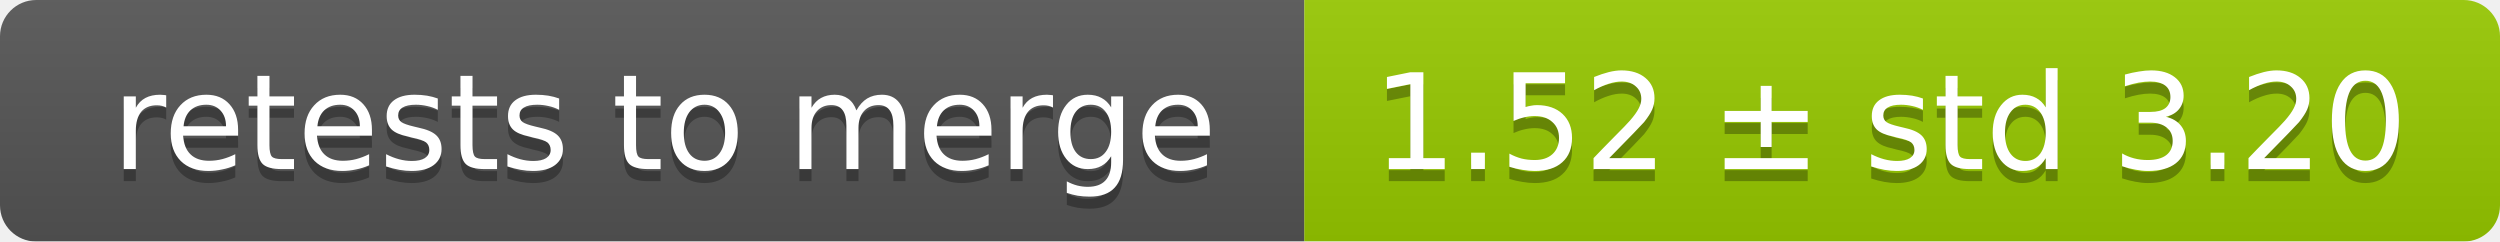
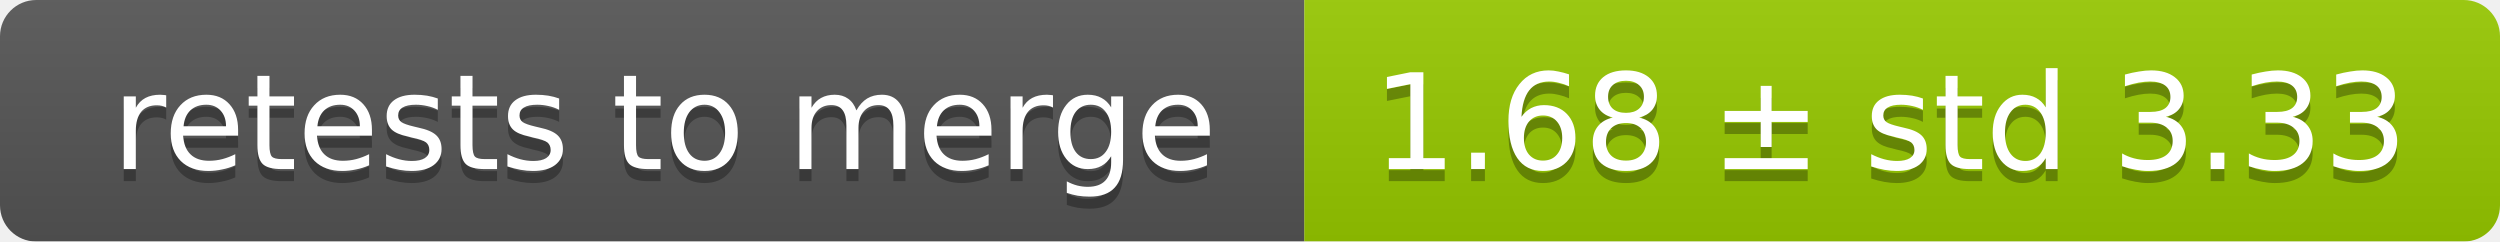
<svg xmlns="http://www.w3.org/2000/svg" width="207" height="20">
  <linearGradient id="smooth" x2="0" y2="100%">
    <stop offset="0" stop-color="#bbb" stop-opacity=".1" />
    <stop offset="1" stop-opacity=".1" />
  </linearGradient>
  <mask id="round">
    <rect width="207" height="20" rx="3" fill="#fff" />
  </mask>
  <g mask="url(#round)">
    <rect width="108" height="20" fill="#555" />
    <rect x="108" width="99" height="20" fill="#97ca00" />
    <rect width="207" height="20" fill="url(#smooth)" />
  </g>
  <g fill="#fff" text-anchor="middle" font-family="DejaVu Sans,Verdana,Geneva,sans-serif" font-size="11">
    <text x="55" y="15" fill="#010101" fill-opacity=".3">retests to merge</text>
    <text x="55" y="14">retests to merge</text>
-     <text x="156.5" y="15" fill="#010101" fill-opacity=".3">1.52 ± std 3.20</text>
-     <text x="156.5" y="14">1.52 ± std 3.20</text>
+     <text x="156.5" y="15" fill="#010101" fill-opacity=".3">1.68 ± std 3.33</text>
+     <text x="156.5" y="14">1.68 ± std 3.33</text>
  </g>
</svg>
